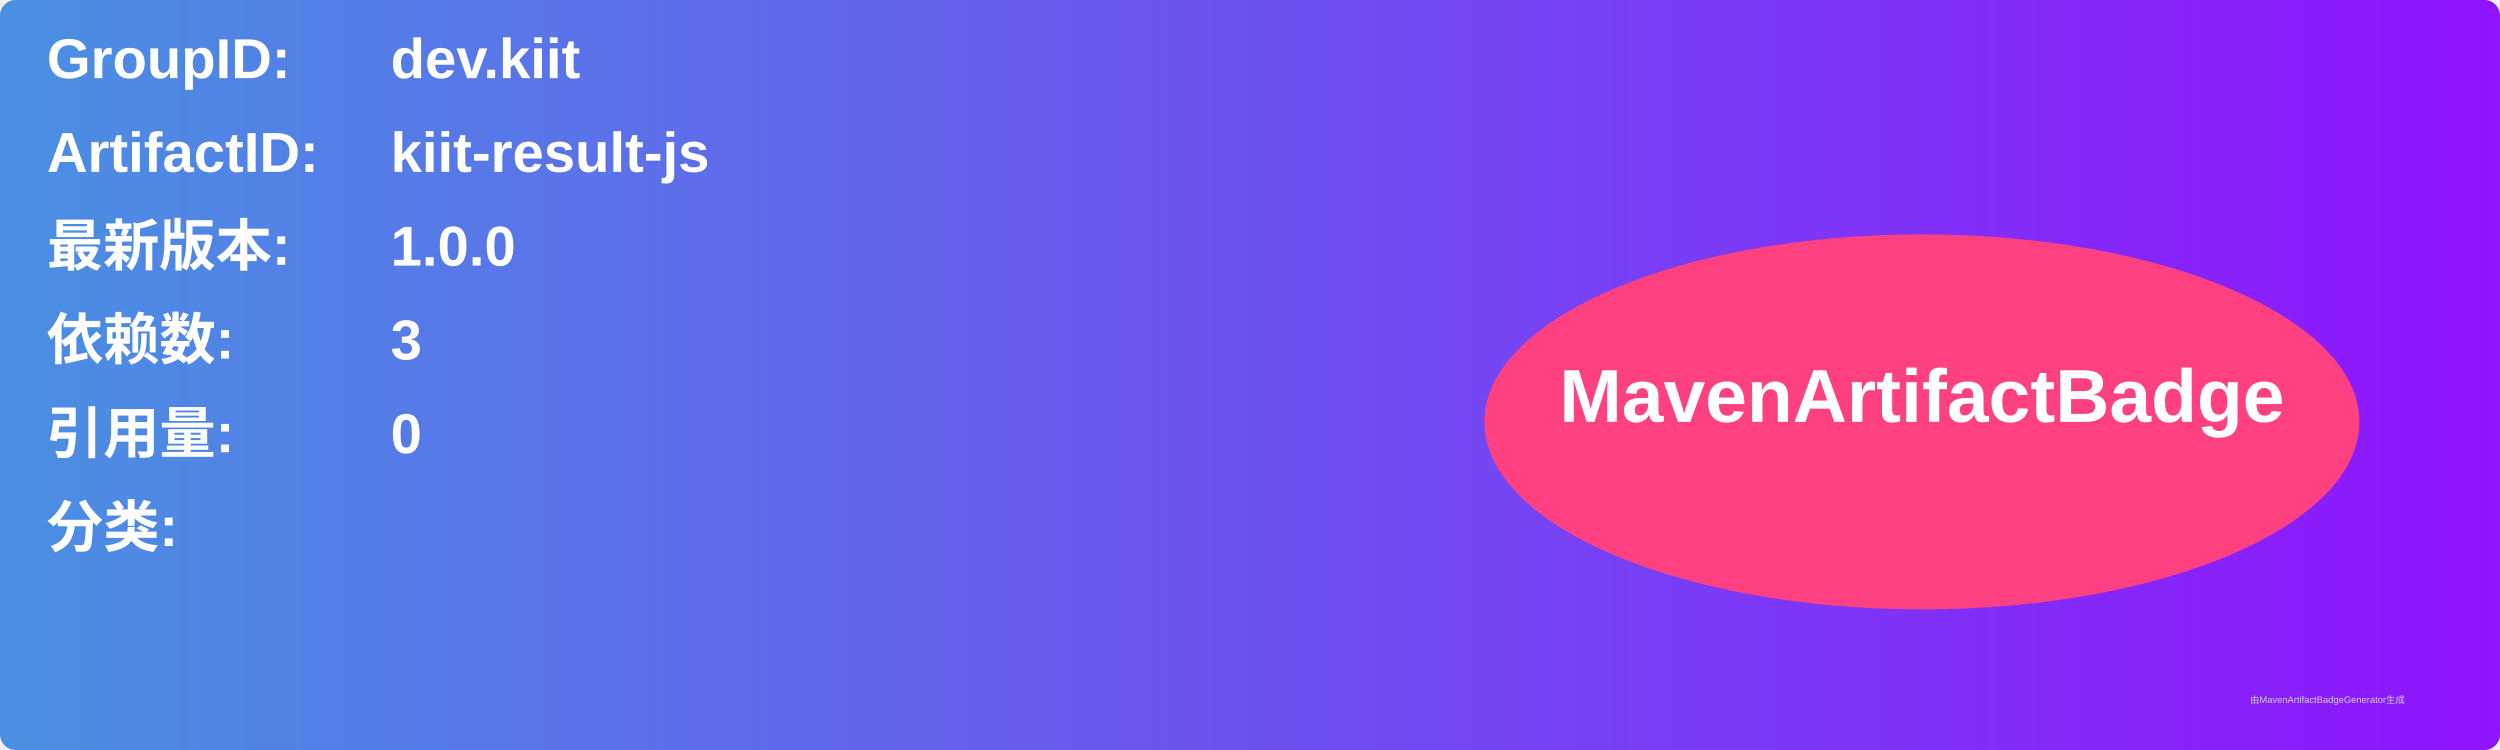
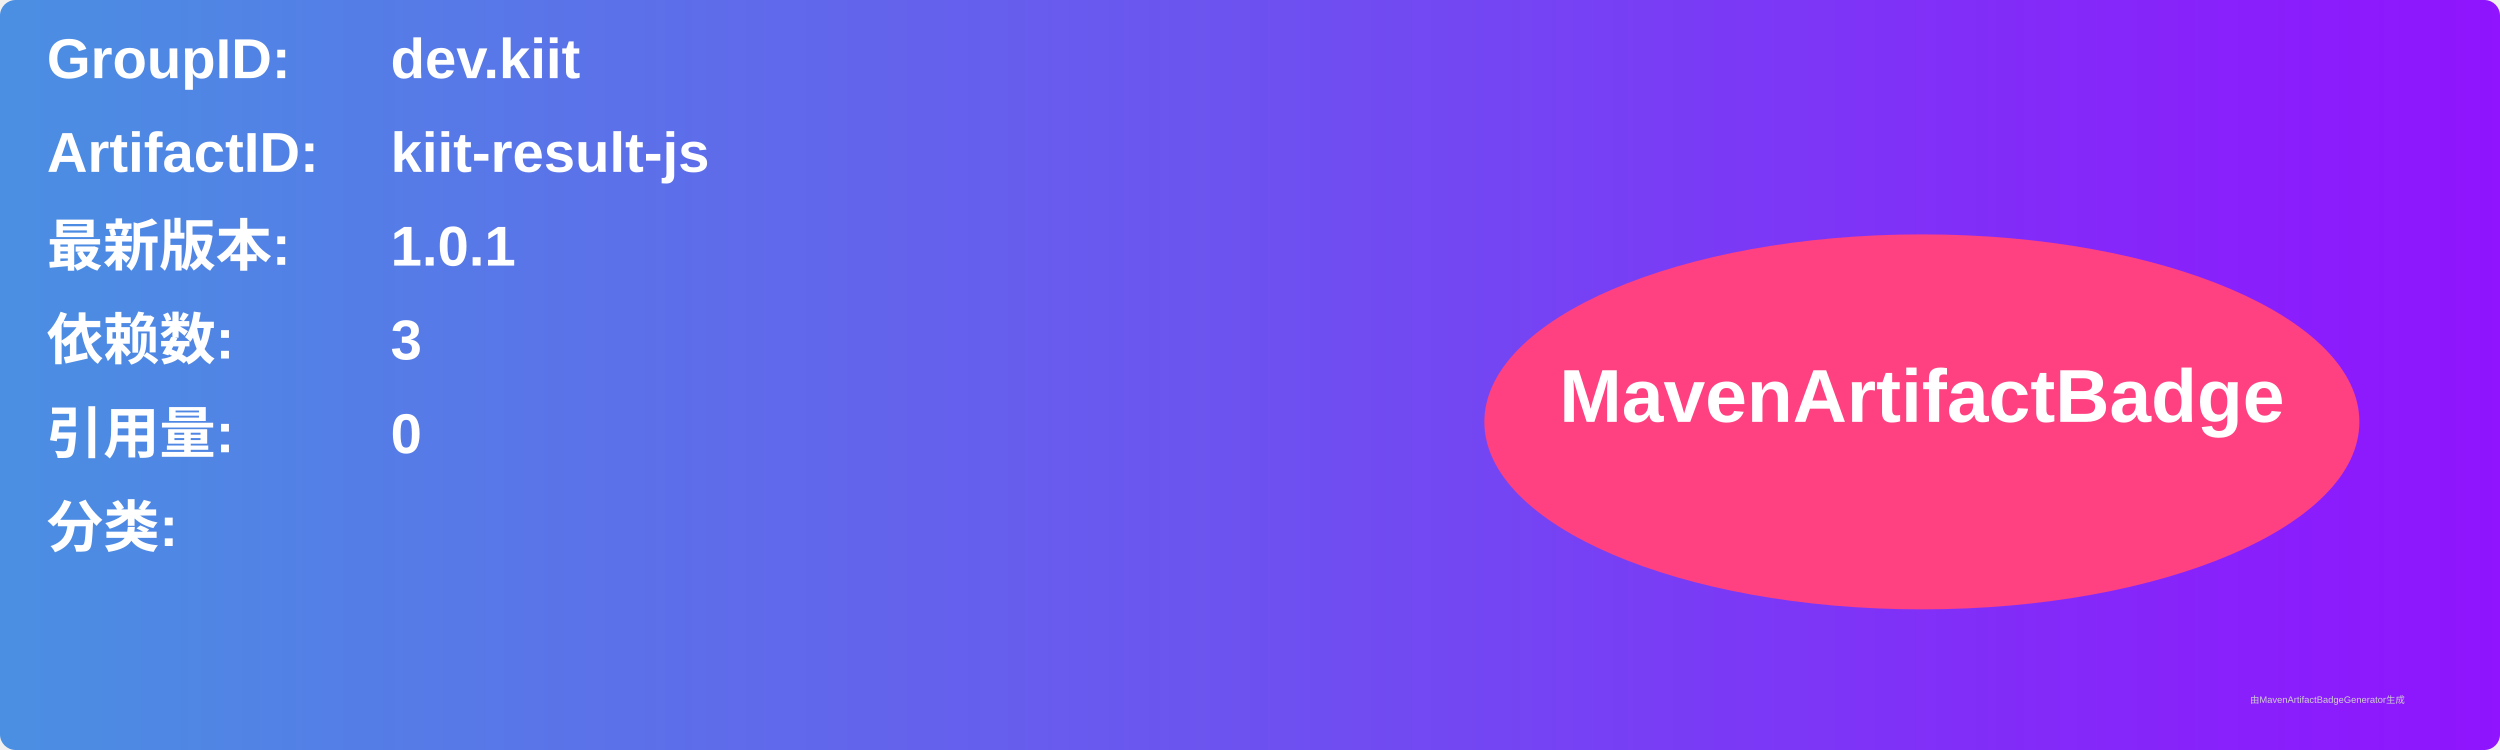
<svg xmlns="http://www.w3.org/2000/svg" width="800" height="240" viewBox="0 0 800 240">
  <linearGradient id="grad" x1="0%" y1="0%" x2="100%" y2="0%">
    <stop offset="0%" stop-color="#4a90e2" />
    <stop offset="100%" stop-color="#9013fe" />
  </linearGradient>
  <rect width="100%" height="100%" rx="5" ry="5" fill="url(#grad)" />
  <g transform="translate(15, 15)">
    <text x="0" y="10" font-family="Arial" font-size="18" fill="white" font-weight="bold" width="260">GroupID:</text>
    <text x="110" y="10" font-family="Arial" font-size="18" fill="white" font-weight="bold" width="460">dev.kiit</text>
    <text x="0" y="40" font-family="Arial" font-size="18" fill="white" font-weight="bold" width="260">ArtifactID:</text>
    <text x="110" y="40" font-family="Arial" font-size="18" fill="white" font-weight="bold" width="460">kiit-result-js</text>
    <text x="0" y="70" font-family="Arial" font-size="18" fill="white" font-weight="bold">最新版本:</text>
    <text x="110" y="70" font-family="Arial" font-size="18" fill="white" font-weight="bold">
-       <tspan font-weight="bold">1.0.0</tspan>
+       <tspan font-weight="bold">1.0.1</tspan>
    </text>
    <text x="0" y="100" font-family="Arial" font-size="18" fill="white" font-weight="bold">依赖数: </text>
    <text x="110" y="100" font-family="Arial" font-size="18" fill="white">
      <tspan font-weight="bold">3</tspan>
    </text>
    <text x="0" y="130" font-family="Arial" font-size="18" fill="white" font-weight="bold">引用量: </text>
    <text x="110" y="130" font-family="Arial" font-size="18" fill="white">
      <tspan font-weight="bold">0</tspan>
    </text>
    <text x="0" y="160" font-family="Arial" font-size="18" fill="white" font-weight="bold">分类:</text>
    <text x="10" y="190" font-family="Arial" font-size="10" fill="white">
      <tspan font-weight="bold" />
    </text>
    <ellipse cx="600" cy="120" rx="140" ry="60" fill="#ff4081" />
    <text x="600" y="120" text-anchor="middle" font-family="Arial" font-size="24" fill="white" font-weight="bold">MavenArtifactBadge</text>
  </g>
  <text x="720" y="225" font-family="Arial" font-size="3" fill="#d0d0d0">由MavenArtifactBadgeGenerator生成</text>
</svg>
